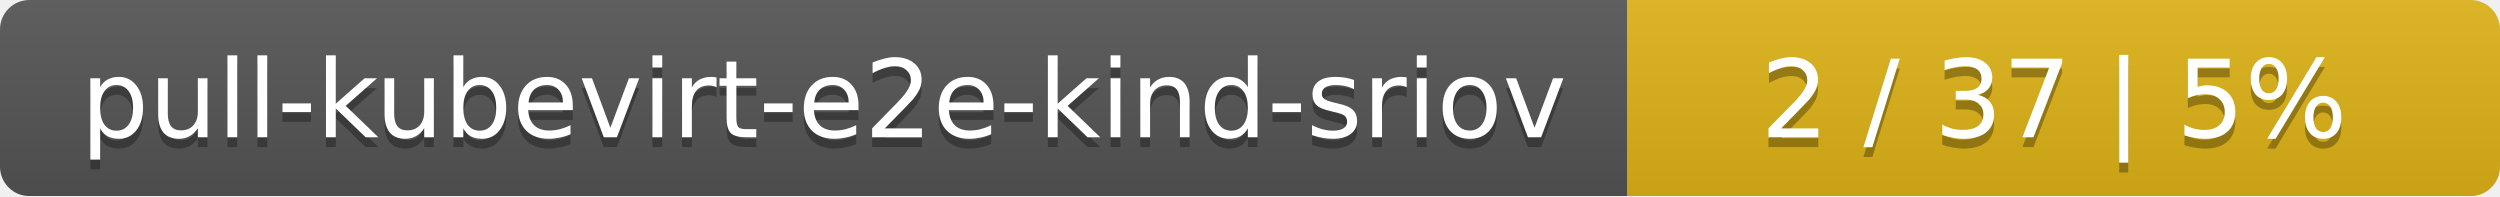
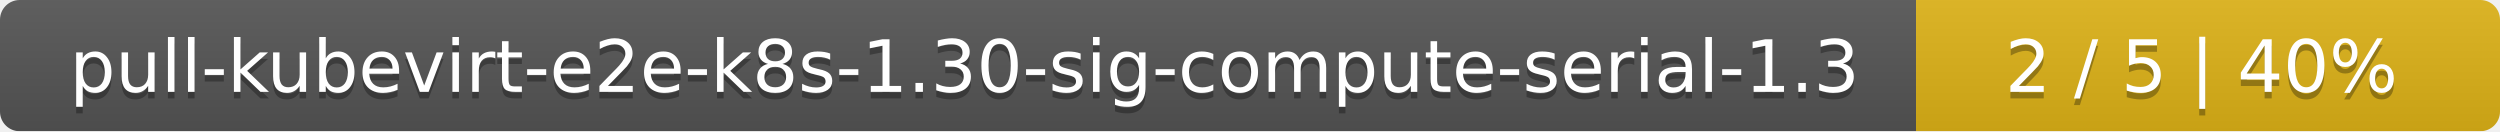
- <svg xmlns="http://www.w3.org/2000/svg" width="255" height="20">
+ <svg xmlns="http://www.w3.org/2000/svg" width="381" height="20">
  <linearGradient id="smooth" x2="0" y2="100%">
    <stop offset="0" stop-color="#bbb" stop-opacity=".1" />
    <stop offset="1" stop-opacity=".1" />
  </linearGradient>
  <mask id="round">
-     <rect width="255" height="20" rx="3" fill="#fff" />
+     <rect width="381" height="20" rx="3" fill="#fff" />
  </mask>
  <g mask="url(#round)">
-     <rect width="166" height="20" fill="#555" />
-     <rect x="166" width="89" height="20" fill="#dfb317" />
-     <rect width="255" height="20" fill="url(#smooth)" />
+     <rect width="292" height="20" fill="#555" />
+     <rect x="292" width="89" height="20" fill="#dfb317" />
+     <rect width="381" height="20" fill="url(#smooth)" />
  </g>
  <g fill="#fff" text-anchor="middle" font-family="DejaVu Sans,Verdana,Geneva,sans-serif" font-size="11">
-     <text x="84" y="15" fill="#010101" fill-opacity=".3">pull-kubevirt-e2e-kind-sriov</text>
-     <text x="84" y="14">pull-kubevirt-e2e-kind-sriov</text>
-     <text x="209.5" y="15" fill="#010101" fill-opacity=".3">2 / 37    |    5%</text>
-     <text x="209.5" y="14">2 / 37    |    5%</text>
+     <text x="147" y="15" fill="#010101" fill-opacity=".3">pull-kubevirt-e2e-k8s-1.30-sig-compute-serial-1.3</text>
+     <text x="147" y="14">pull-kubevirt-e2e-k8s-1.30-sig-compute-serial-1.3</text>
+     <text x="335.5" y="15" fill="#010101" fill-opacity=".3">2 / 5    |    40%</text>
+     <text x="335.5" y="14">2 / 5    |    40%</text>
  </g>
</svg>
